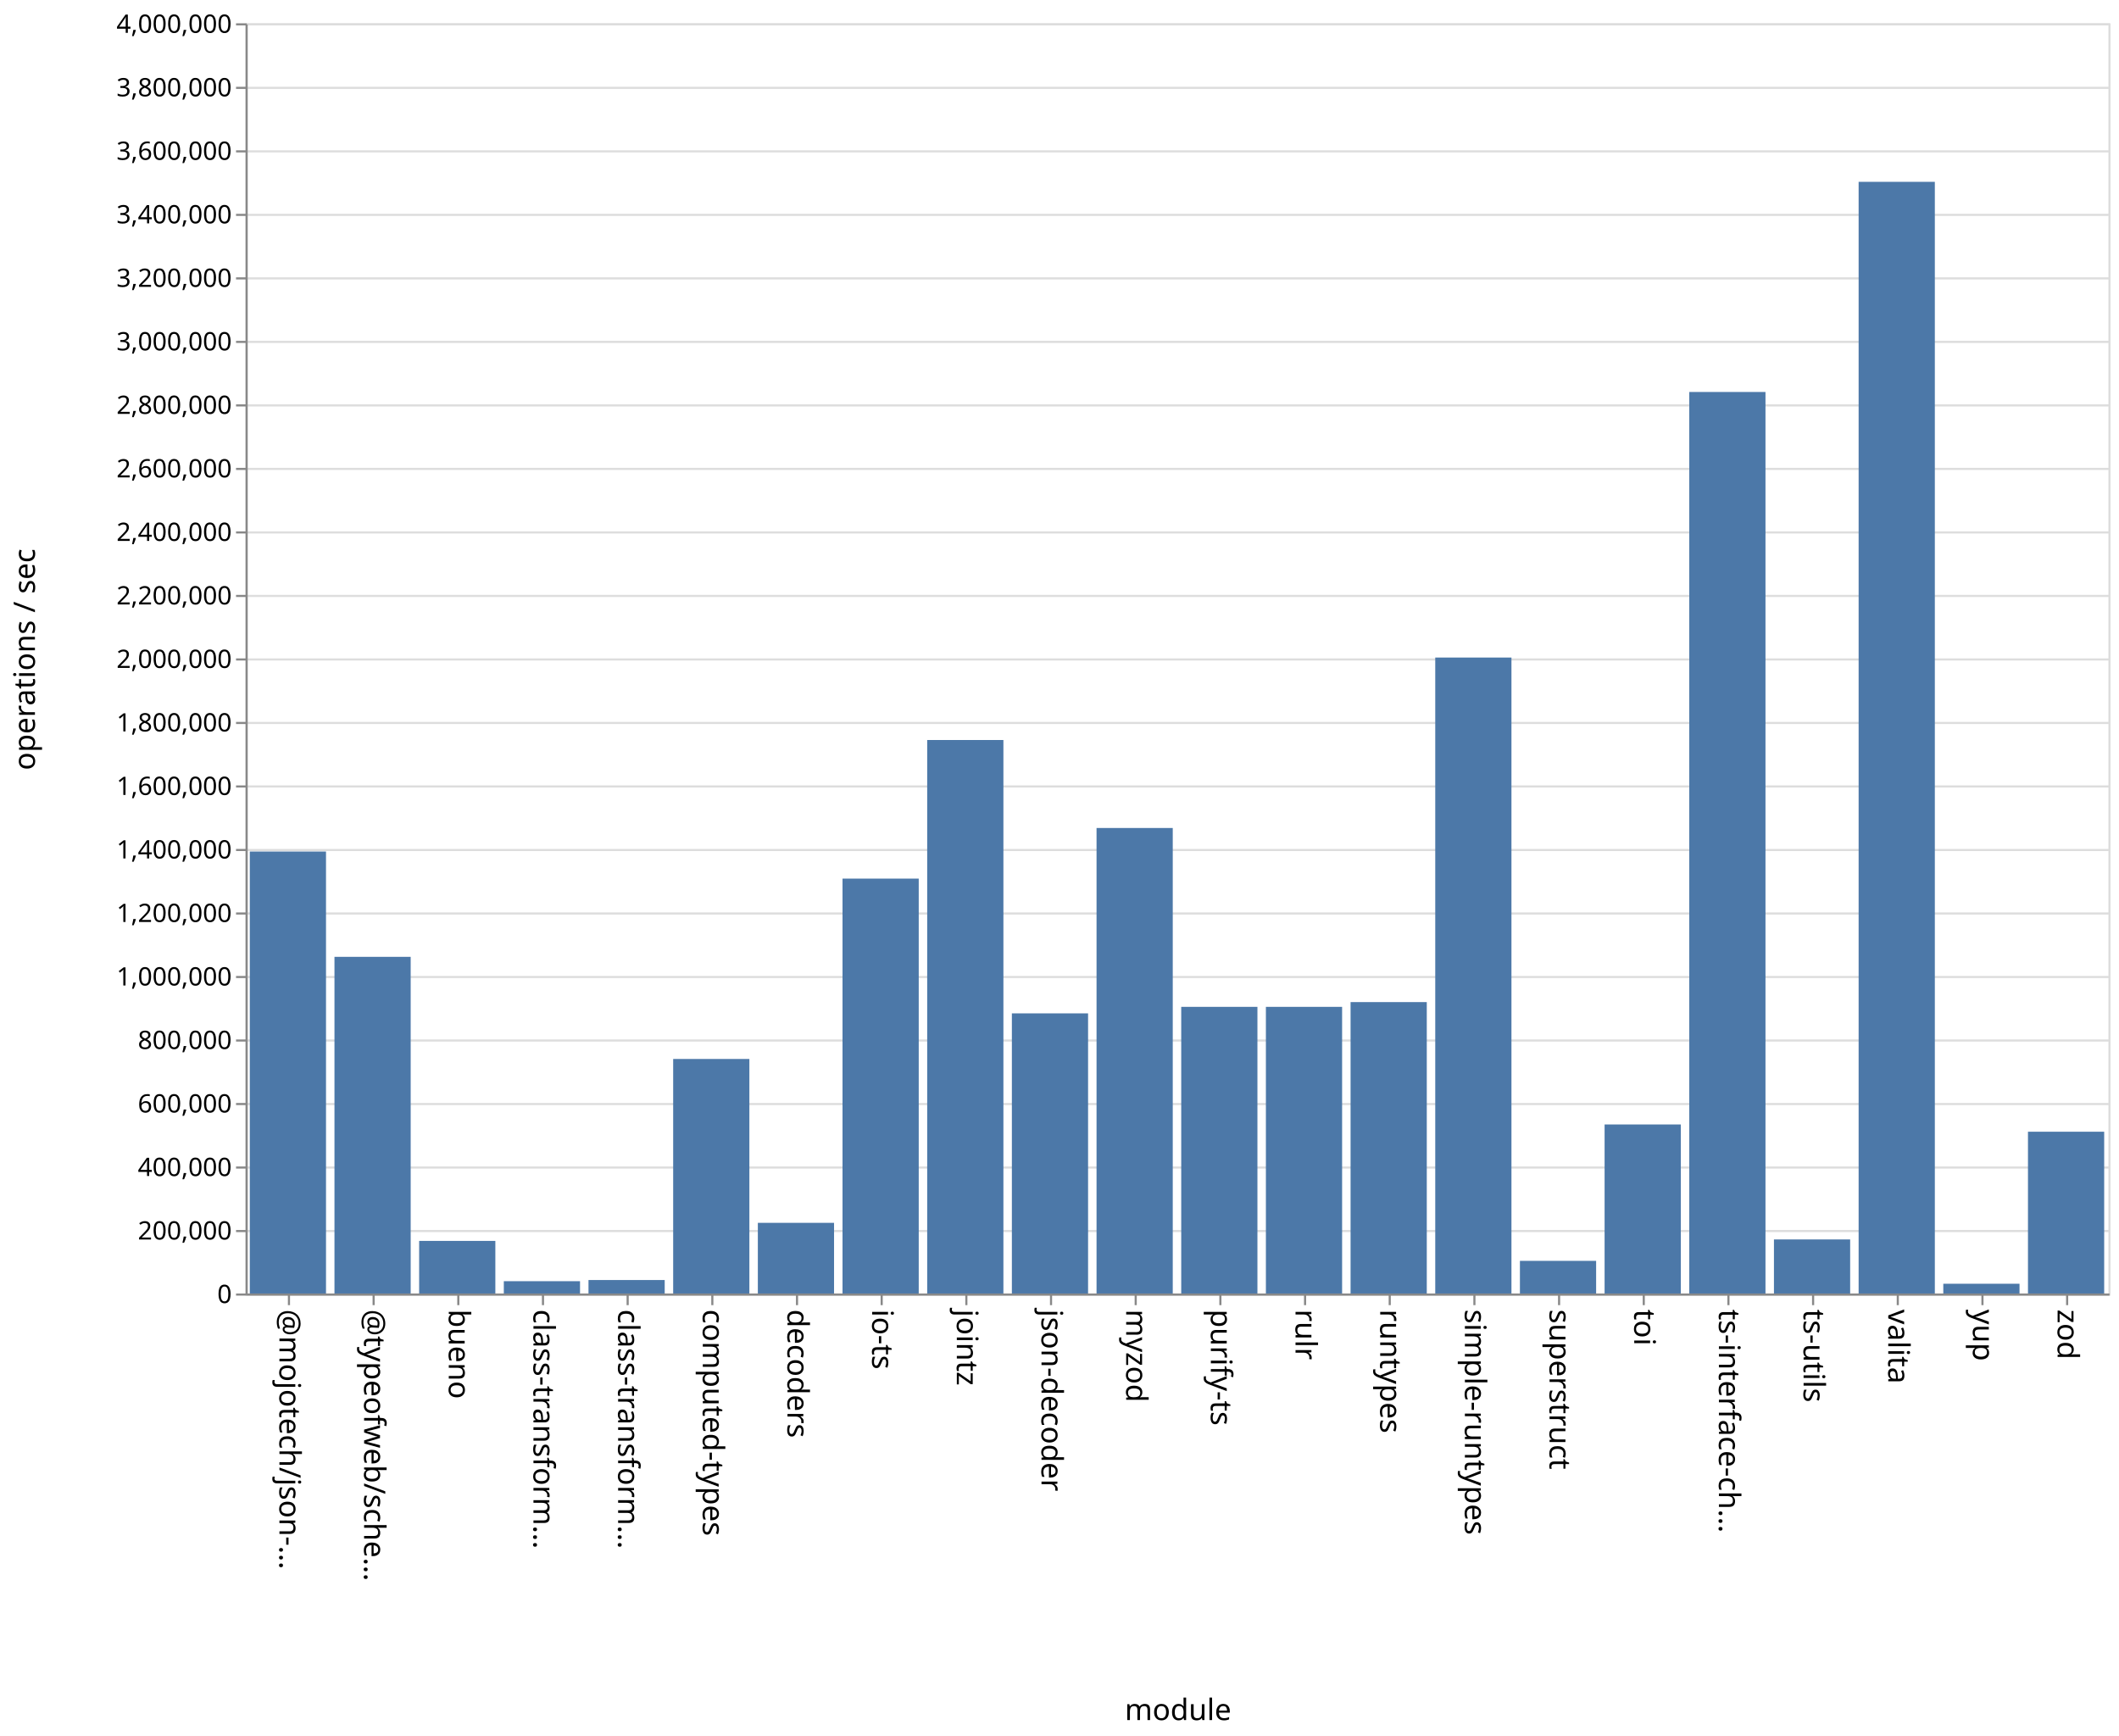
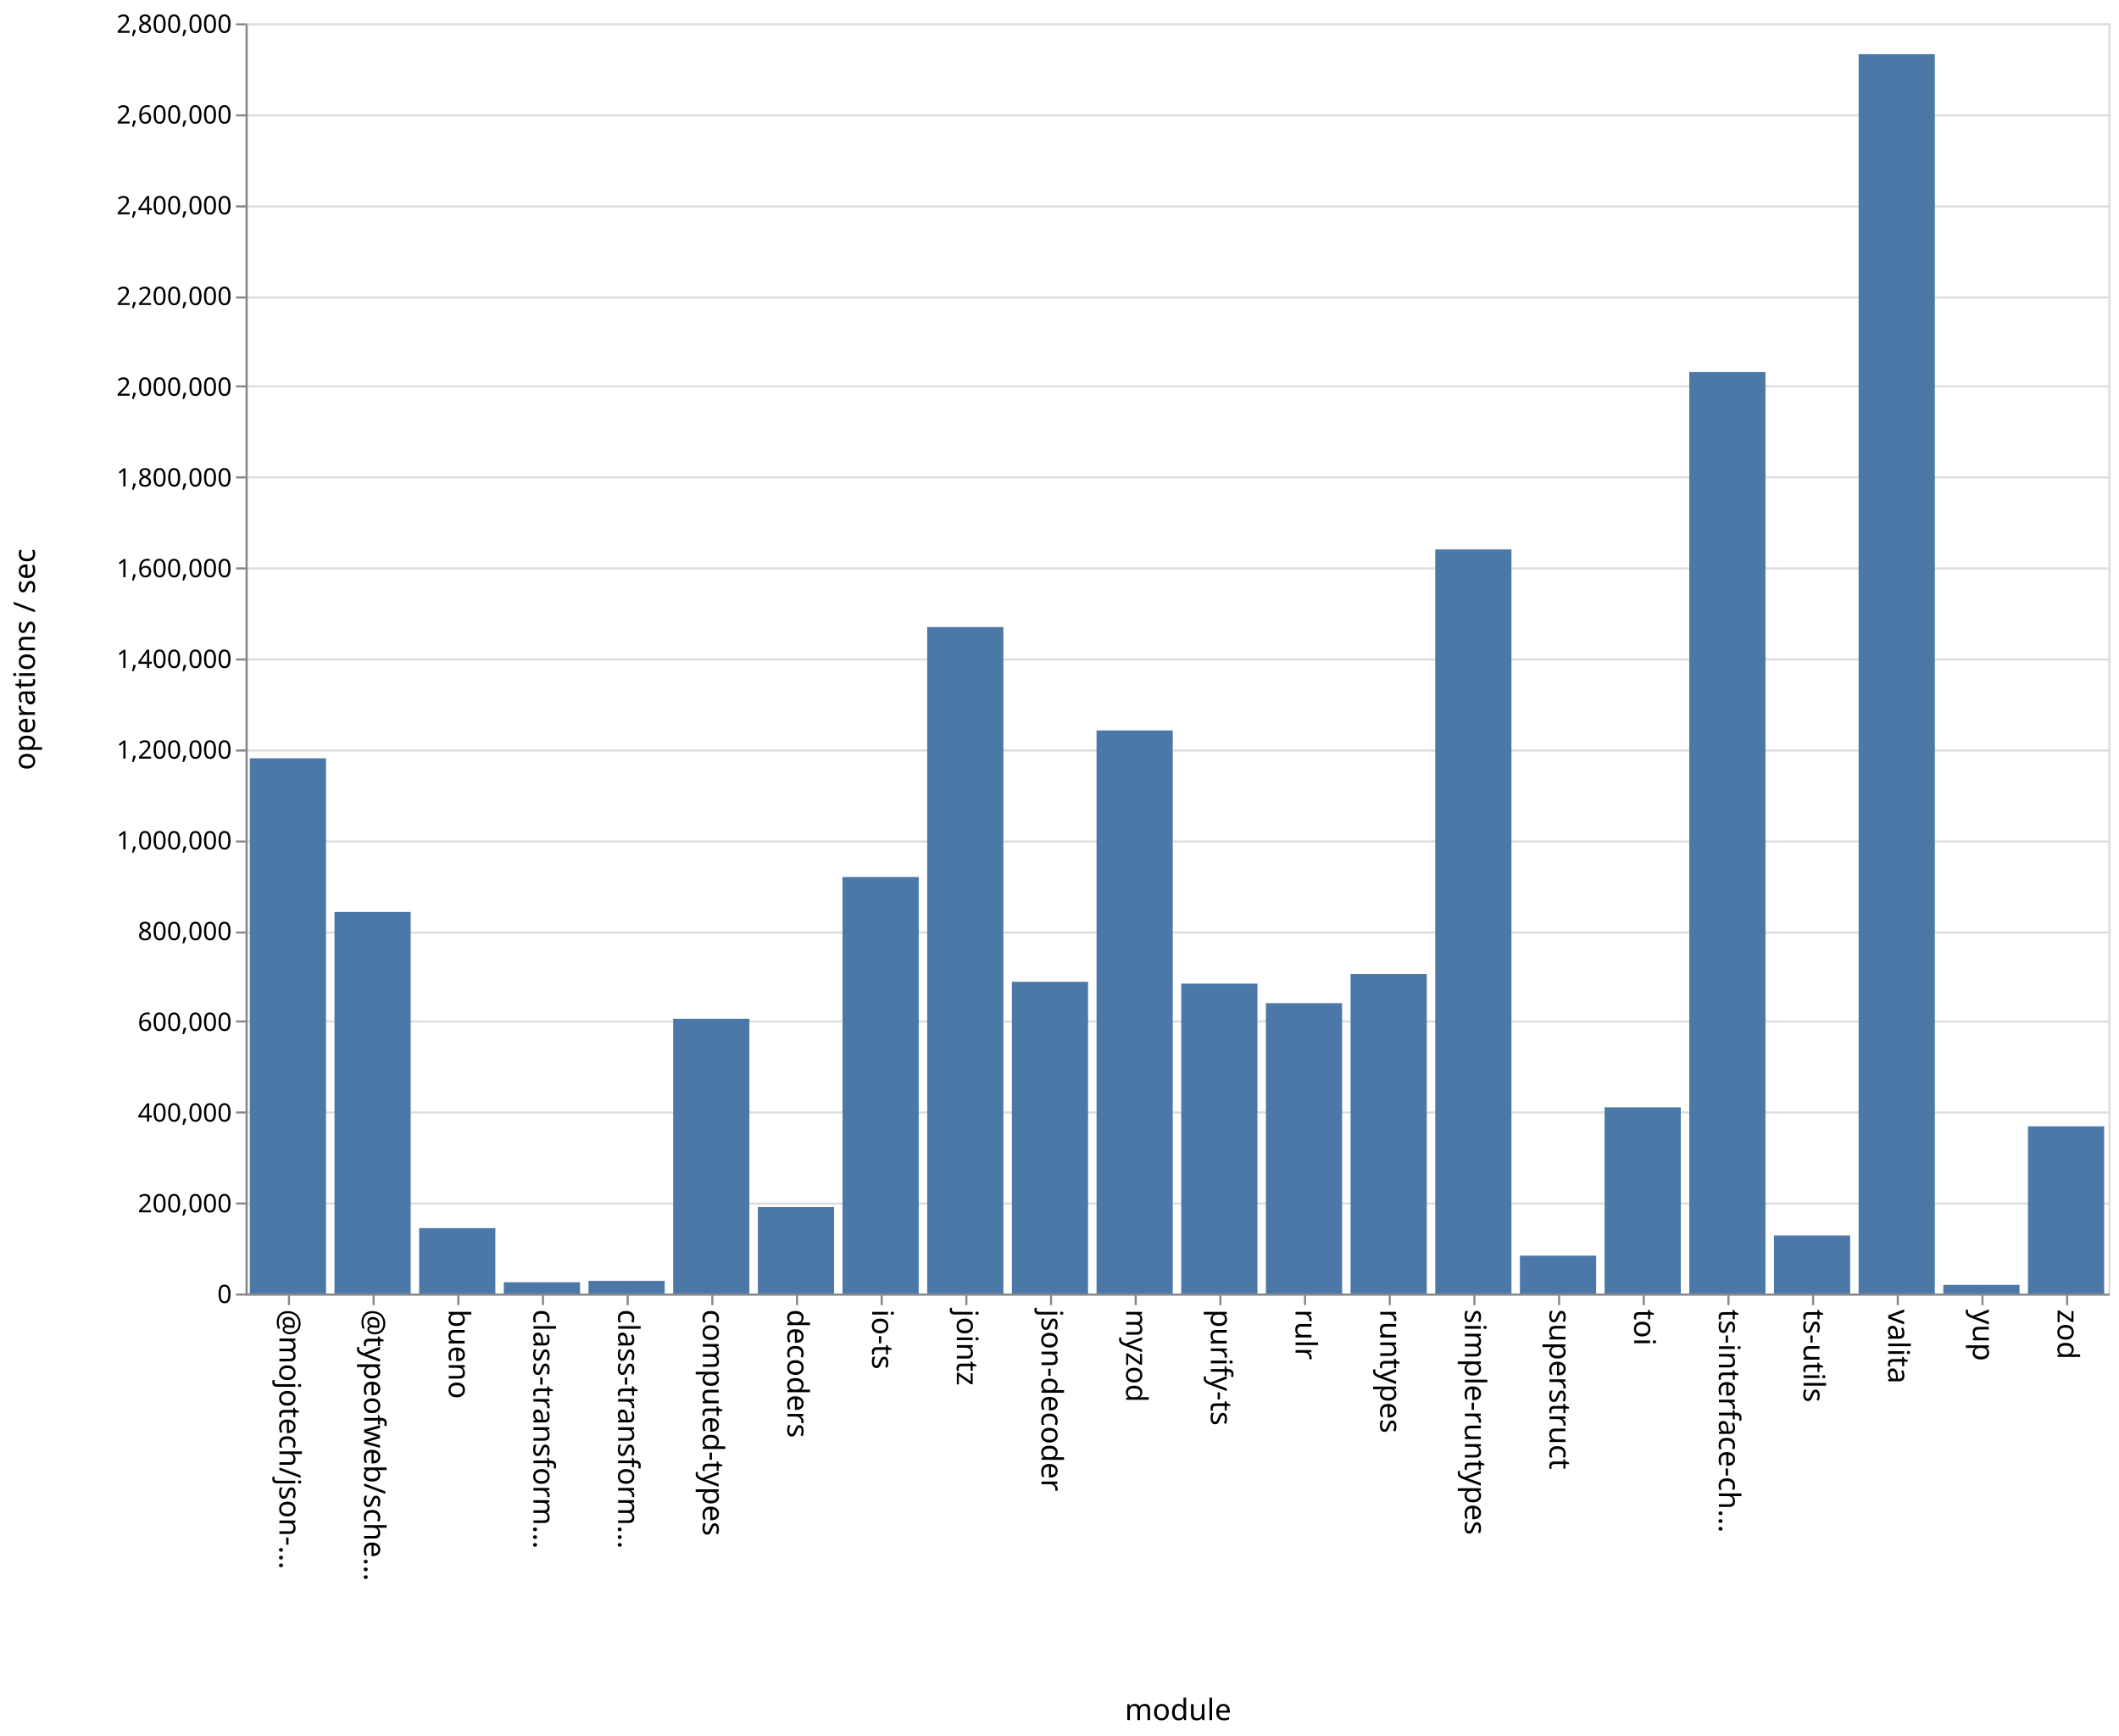
<svg xmlns="http://www.w3.org/2000/svg" class="marks" width="1001" height="820">
  <path fill="#fff" d="M0 0h1001v820H0z" />
  <g class="mark-group role-frame root" aria-roledescription="group mark container" fill="none" stroke-miterlimit="10">
    <path class="background" aria-hidden="true" d="M116.5 11.5h880v600h-880Z" stroke="#ddd" />
-     <g class="mark-group role-axis" aria-roledescription="axis" aria-label="Y-axis for a linear scale with values from 0 to 4,000,000">
+     <g class="mark-group role-axis" aria-roledescription="axis" aria-label="Y-axis for a linear scale with values from 0 to 2,800,000">
      <path class="background" aria-hidden="true" d="M116.5 11.5Z" pointer-events="none" />
      <g class="mark-rule role-axis-grid" pointer-events="none" stroke="#ddd">
-         <path d="M116.5 611.5h880M116.5 581.5h880M116.5 551.5h880M116.5 521.5h880M116.5 491.5h880M116.5 461.5h880M116.5 431.5h880M116.5 401.5h880M116.5 371.5h880M116.5 341.5h880M116.5 311.5h880M116.5 281.5h880M116.5 251.5h880M116.5 221.5h880M116.5 191.5h880M116.5 161.5h880M116.5 131.5h880M116.5 101.5h880M116.5 71.5h880M116.5 41.5h880M116.5 11.5h880" />
+         <path d="M116.5 611.5h880M116.5 568.5h880M116.5 525.5h880M116.5 482.5h880M116.5 440.5h880M116.5 397.5h880M116.5 354.5h880M116.5 311.5h880M116.5 268.5h880M116.5 225.5h880M116.5 182.5h880M116.5 140.5h880M116.5 97.5h880M116.5 54.5h880M116.5 11.5h880" />
      </g>
    </g>
    <g pointer-events="none" class="mark-group role-axis" aria-roledescription="axis" aria-label="X-axis titled 'module' for a discrete scale with 22 values: @mojotech/json-type-validation, @typeofweb/schema, bueno, class-transformer-validator-async, class-transformer-validator-sync, ending with zod">
      <path class="background" aria-hidden="true" d="M116.5 611.5Z" />
      <g class="mark-rule role-axis-tick" stroke="#888">
        <path d="M136.5 611.5v5M176.5 611.5v5M216.5 611.5v5M256.5 611.5v5M296.5 611.5v5M336.5 611.5v5M376.5 611.5v5M416.5 611.5v5M456.5 611.5v5M496.5 611.5v5M536.5 611.5v5M576.5 611.5v5M616.5 611.5v5M656.5 611.5v5M696.5 611.5v5M736.5 611.5v5M776.5 611.5v5M816.5 611.5v5M856.5 611.5v5M896.5 611.5v5M936.5 611.5v5M976.5 611.5v5" />
      </g>
      <g class="mark-text role-axis-label" font-family="sans-serif" font-size="14" fill="#000">
        <text transform="rotate(90 -243.25 375.25)">@mojotech/json-…</text>
        <text transform="rotate(90 -223.25 395.25)">@typeofweb/sche…</text>
        <text transform="rotate(90 -203.25 415.25)">bueno</text>
        <text transform="rotate(90 -183.25 435.25)">class-transform…</text>
        <text transform="rotate(90 -163.25 455.25)">class-transform…</text>
        <text transform="rotate(90 -143.25 475.25)">computed-types</text>
        <text transform="rotate(90 -123.25 495.25)">decoders</text>
        <text transform="rotate(90 -103.25 515.25)">io-ts</text>
        <text transform="rotate(90 -83.25 535.25)">jointz</text>
        <text transform="rotate(90 -63.25 555.25)">json-decoder</text>
        <text transform="rotate(90 -43.25 575.25)">myzod</text>
        <text transform="rotate(90 -23.25 595.25)">purify-ts</text>
        <text transform="rotate(90 -3.25 615.25)">rulr</text>
        <text transform="rotate(90 16.75 635.25)">runtypes</text>
        <text transform="rotate(90 36.75 655.25)">simple-runtypes</text>
        <text transform="rotate(90 56.75 675.25)">superstruct</text>
        <text transform="rotate(90 76.75 695.25)">toi</text>
        <text transform="rotate(90 96.75 715.25)">ts-interface-ch…</text>
        <text transform="rotate(90 116.75 735.25)">ts-utils</text>
        <text transform="rotate(90 136.75 755.25)">valita</text>
        <text transform="rotate(90 156.75 775.25)">yup</text>
        <text transform="rotate(90 176.75 795.25)">zod</text>
      </g>
      <path stroke="#888" d="M116.5 611.5h880" class="mark-rule role-axis-domain" />
      <text text-anchor="middle" transform="translate(556.5 812.5)" font-family="sans-serif" font-size="14" fill="#000" class="mark-text role-axis-title">module</text>
    </g>
-     <g pointer-events="none" class="mark-group role-axis" aria-roledescription="axis" aria-label="Y-axis titled 'operations / sec' for a linear scale with values from 0 to 4,000,000">
+     <g pointer-events="none" class="mark-group role-axis" aria-roledescription="axis" aria-label="Y-axis titled 'operations / sec' for a linear scale with values from 0 to 2,800,000">
      <path class="background" aria-hidden="true" d="M116.5 11.5Z" />
      <g class="mark-rule role-axis-tick" stroke="#888">
-         <path d="M116.5 611.5h-5M116.5 581.5h-5M116.5 551.5h-5M116.5 521.5h-5M116.5 491.5h-5M116.5 461.5h-5M116.5 431.5h-5M116.5 401.5h-5M116.5 371.5h-5M116.5 341.5h-5M116.5 311.5h-5M116.5 281.5h-5M116.5 251.5h-5M116.5 221.5h-5M116.5 191.5h-5M116.5 161.5h-5M116.5 131.5h-5M116.5 101.5h-5M116.5 71.5h-5M116.5 41.5h-5M116.5 11.5h-5" />
+         <path d="M116.5 611.5h-5M116.5 568.5h-5M116.5 525.5h-5M116.5 482.5h-5M116.5 440.5h-5M116.5 397.5h-5M116.5 354.5h-5M116.5 311.5h-5M116.5 268.5h-5M116.5 225.5h-5M116.5 182.5h-5M116.5 140.5h-5M116.5 97.5h-5M116.5 54.5h-5M116.5 11.5h-5" />
      </g>
      <g class="mark-text role-axis-label" text-anchor="end" font-family="sans-serif" font-size="12" fill="#000">
        <text transform="translate(109.5 615.5)">0</text>
-         <text transform="translate(109.5 585.5)">200,000</text>
-         <text transform="translate(109.5 555.5)">400,000</text>
-         <text transform="translate(109.5 525.5)">600,000</text>
-         <text transform="translate(109.5 495.5)">800,000</text>
-         <text transform="translate(109.5 465.5)">1,000,000</text>
-         <text transform="translate(109.5 435.5)">1,200,000</text>
-         <text transform="translate(109.5 405.5)">1,400,000</text>
-         <text transform="translate(109.5 375.5)">1,600,000</text>
-         <text transform="translate(109.5 345.5)">1,800,000</text>
-         <text transform="translate(109.5 315.5)">2,000,000</text>
-         <text transform="translate(109.5 285.5)">2,200,000</text>
-         <text transform="translate(109.5 255.5)">2,400,000</text>
-         <text transform="translate(109.5 225.5)">2,600,000</text>
-         <text transform="translate(109.5 195.5)">2,800,000</text>
-         <text transform="translate(109.5 165.5)">3,000,000</text>
-         <text transform="translate(109.5 135.5)">3,200,000</text>
-         <text transform="translate(109.5 105.5)">3,400,000</text>
-         <text transform="translate(109.5 75.5)">3,600,000</text>
-         <text transform="translate(109.5 45.5)">3,800,000</text>
-         <text transform="translate(109.5 15.5)">4,000,000</text>
+         <text transform="translate(109.5 572.643)">200,000</text>
+         <text transform="translate(109.5 529.786)">400,000</text>
+         <text transform="translate(109.5 486.929)">600,000</text>
+         <text transform="translate(109.5 444.071)">800,000</text>
+         <text transform="translate(109.5 401.214)">1,000,000</text>
+         <text transform="translate(109.5 358.357)">1,200,000</text>
+         <text transform="translate(109.5 315.5)">1,400,000</text>
+         <text transform="translate(109.5 272.643)">1,600,000</text>
+         <text transform="translate(109.5 229.786)">1,800,000</text>
+         <text transform="translate(109.5 186.929)">2,000,000</text>
+         <text transform="translate(109.5 144.071)">2,200,000</text>
+         <text transform="translate(109.5 101.214)">2,400,000</text>
+         <text transform="translate(109.5 58.357)">2,600,000</text>
+         <text transform="translate(109.5 15.5)">2,800,000</text>
      </g>
      <path stroke="#888" d="M116.5 611.5v-600" class="mark-rule role-axis-domain" />
      <text text-anchor="middle" transform="rotate(-90 164 147.5)" font-family="sans-serif" font-size="14" fill="#000" class="mark-text role-axis-title">operations / sec</text>
    </g>
    <g class="mark-rect role-mark marks" aria-roledescription="rect mark container" fill="#4c78a8">
-       <path d="M198 586.157h36V611h-36ZM238 605.184h36V611h-36ZM278 604.636h36V611h-36ZM318 500.216h36V611h-36ZM358 577.62h36V611h-36ZM398 415.02h36V611h-36ZM438 349.551h36V611h-36ZM478 478.678h36V611h-36ZM118 402.224h36V611h-36ZM518 391.111h36V611h-36ZM558 475.598h36V611h-36ZM598 475.599h36V611h-36ZM638 473.353h36V611h-36ZM678 310.598h36V611h-36ZM718 595.58h36V611h-36ZM758 531.153h36V611h-36ZM798 185.155h36V611h-36ZM838 585.463h36V611h-36ZM158 451.973h36V611h-36ZM878 85.889h36V611h-36ZM918 606.394h36V611h-36ZM958 534.579h36V611h-36Z" />
+       <path d="M198 580.115h36V611h-36ZM238 605.669h36V611h-36ZM278 605.045h36V611h-36ZM318 481.222h36V611h-36ZM358 570.165h36V611h-36ZM398 414.272h36V611h-36ZM438 296.182h36V611h-36ZM478 463.765h36V611h-36ZM118 358.187h36V611h-36ZM518 345.035h36V611h-36ZM558 464.63h36V611h-36ZM598 473.85h36V611h-36ZM638 460.074h36V611h-36ZM678 259.529h36V611h-36ZM718 593.12h36V611h-36ZM758 523.072h36V611h-36ZM798 175.737h36V611h-36ZM838 583.587h36V611h-36ZM158 430.764h36V611h-36ZM878 25.584h36V611h-36ZM918 606.908h36V611h-36ZM958 532.028h36V611h-36Z" />
    </g>
  </g>
</svg>
